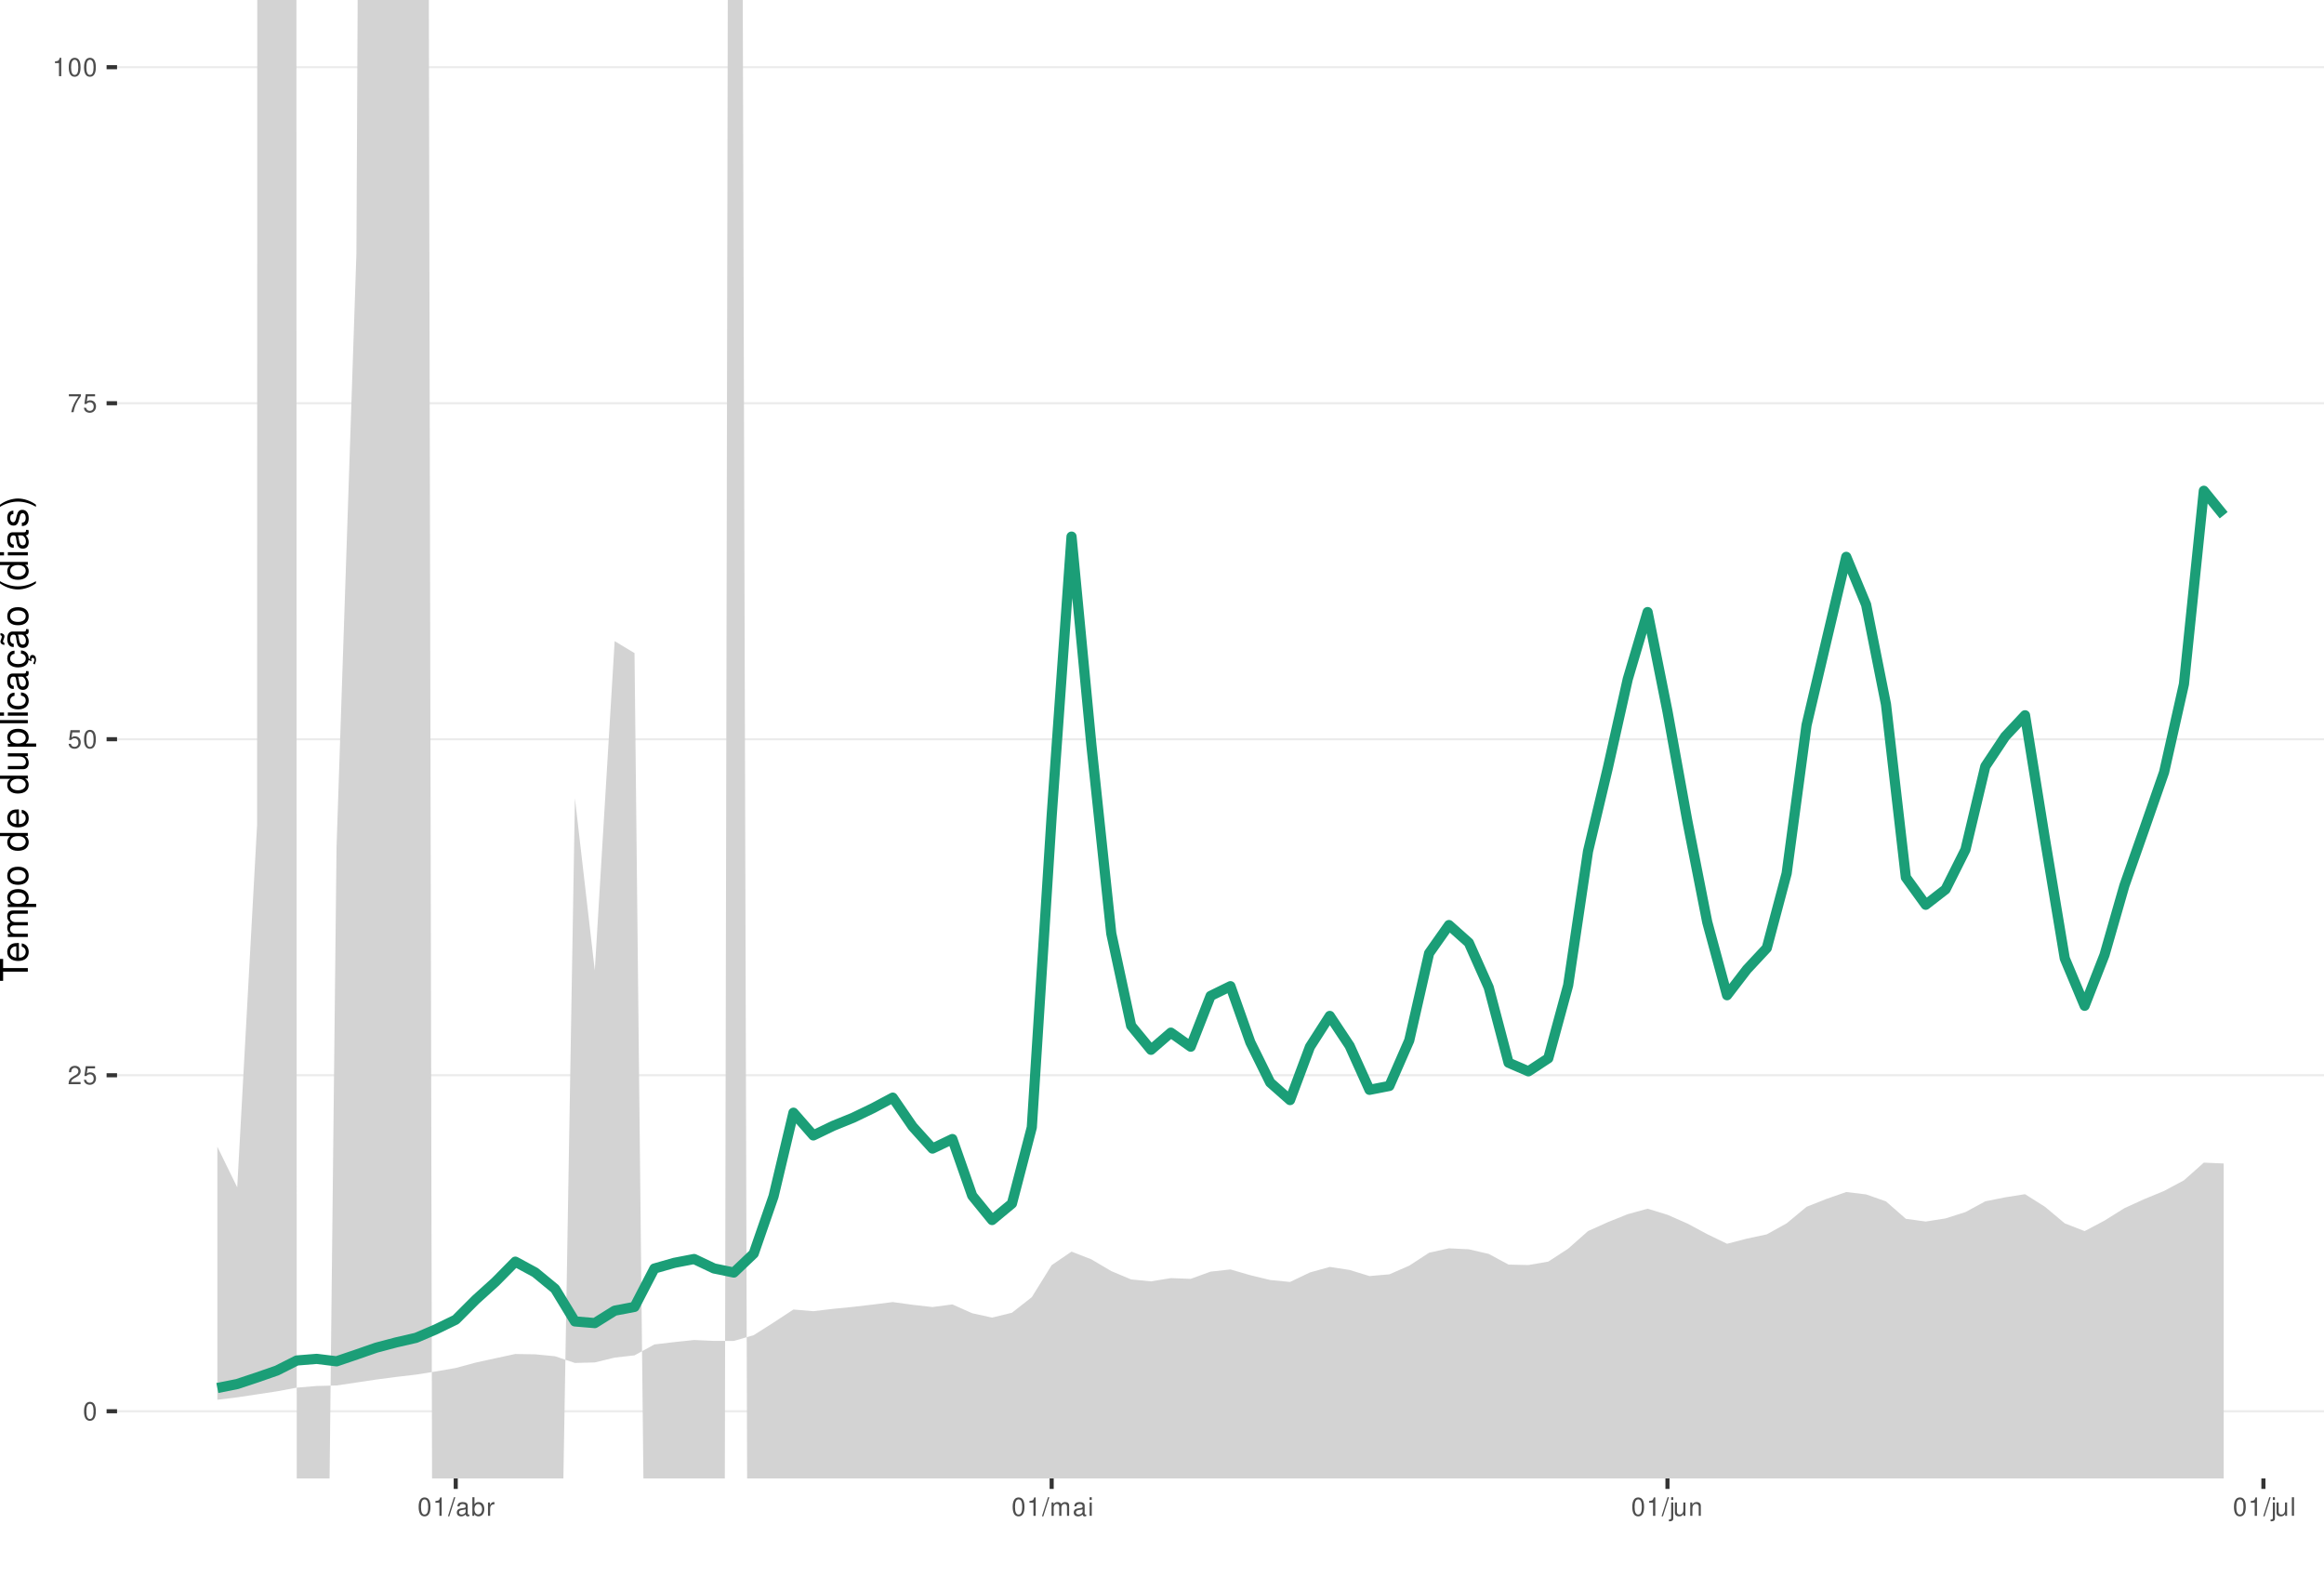
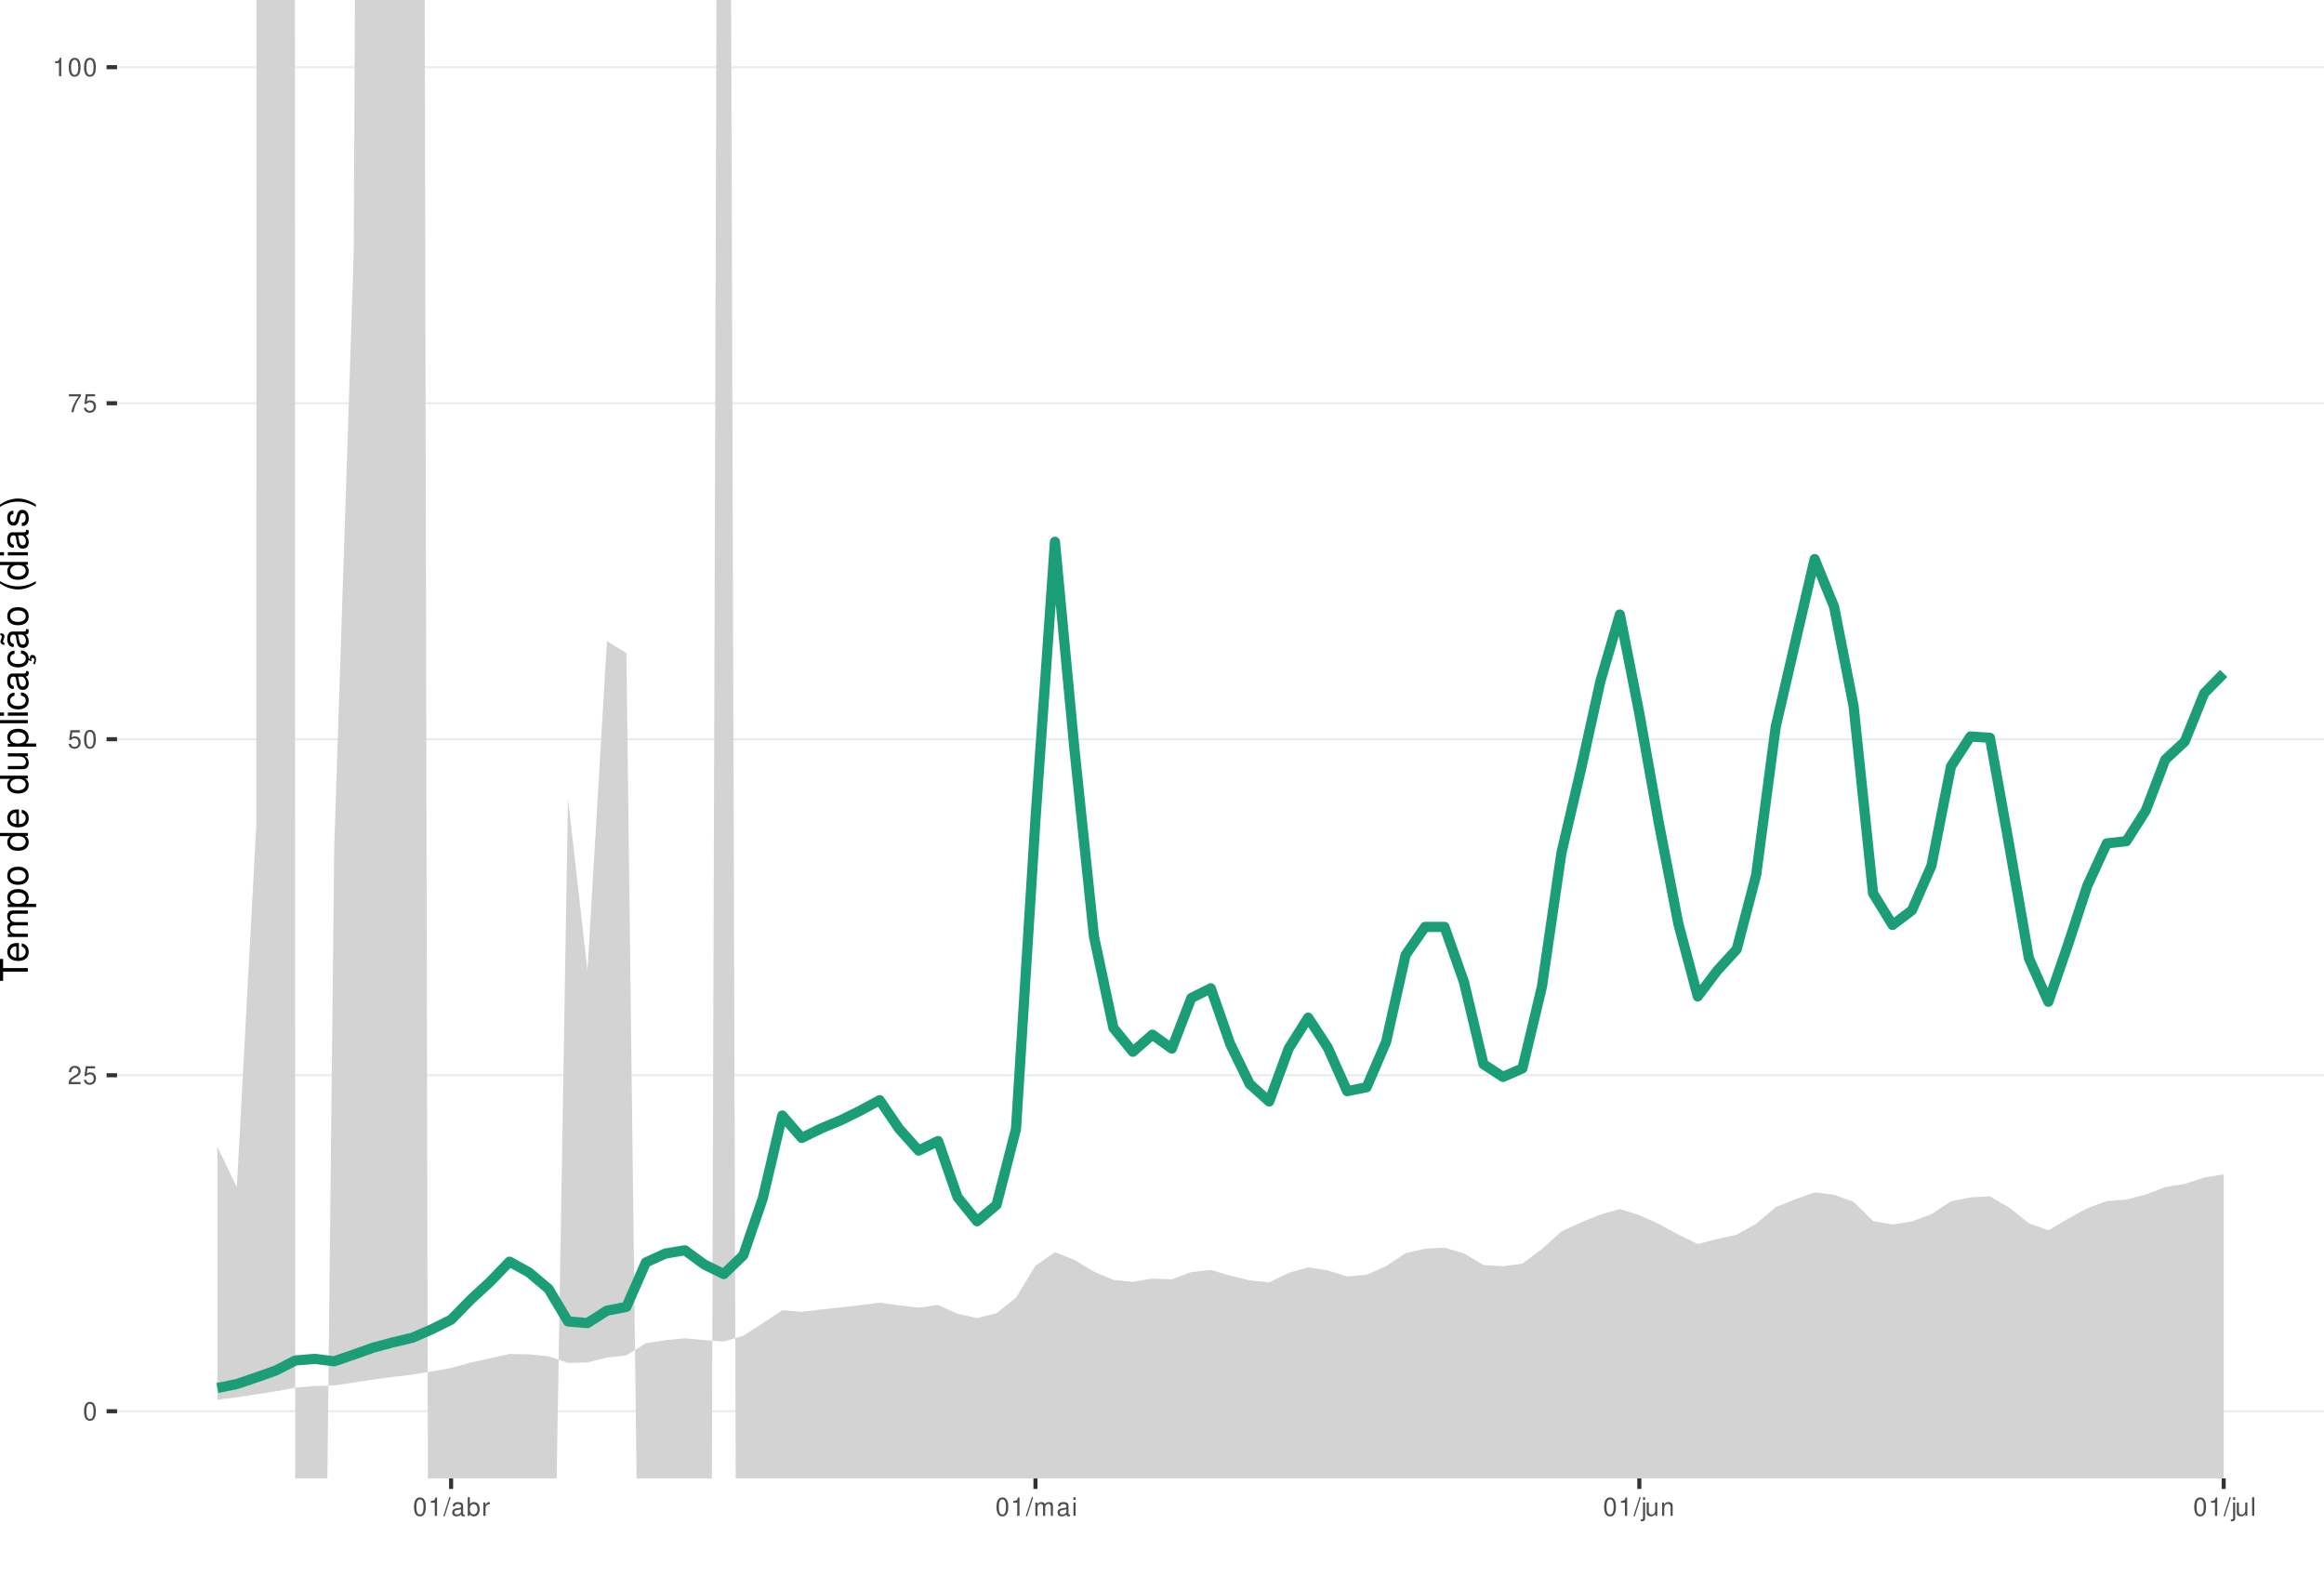
<svg xmlns="http://www.w3.org/2000/svg" xmlns:xlink="http://www.w3.org/1999/xlink" width="609pt" height="413pt" viewBox="0 0 609 413" version="1.1">
  <defs>
    <g>
      <symbol overflow="visible" id="glyph0-0">
        <path style="stroke:none;" d="" />
      </symbol>
      <symbol overflow="visible" id="glyph0-1">
        <path style="stroke:none;" d="M 1.828 -4.812 C 1.391 -4.812 0.984 -4.609 0.75 -4.281 C 0.438 -3.859 0.281 -3.219 0.281 -2.328 C 0.281 -0.703 0.812 0.156 1.828 0.156 C 2.828 0.156 3.375 -0.703 3.375 -2.297 C 3.375 -3.219 3.234 -3.844 2.922 -4.281 C 2.672 -4.625 2.281 -4.812 1.828 -4.812 Z M 1.828 -4.297 C 2.469 -4.297 2.781 -3.641 2.781 -2.344 C 2.781 -0.969 2.469 -0.328 1.812 -0.328 C 1.203 -0.328 0.891 -1 0.891 -2.328 C 0.891 -3.641 1.203 -4.297 1.828 -4.297 Z M 1.828 -4.297 " />
      </symbol>
      <symbol overflow="visible" id="glyph0-2">
        <path style="stroke:none;" d="M 3.375 -0.578 L 0.891 -0.578 C 0.938 -0.984 1.156 -1.234 1.734 -1.578 L 2.406 -1.953 C 3.062 -2.328 3.406 -2.812 3.406 -3.406 C 3.406 -3.812 3.234 -4.188 2.969 -4.438 C 2.688 -4.688 2.344 -4.812 1.891 -4.812 C 1.297 -4.812 0.844 -4.594 0.578 -4.188 C 0.422 -3.938 0.344 -3.641 0.328 -3.141 L 0.922 -3.141 C 0.938 -3.469 0.984 -3.672 1.062 -3.828 C 1.219 -4.125 1.516 -4.297 1.875 -4.297 C 2.406 -4.297 2.797 -3.906 2.797 -3.391 C 2.797 -3.016 2.578 -2.672 2.156 -2.438 L 1.547 -2.078 C 0.562 -1.516 0.281 -1.062 0.219 0 L 3.375 0 Z M 3.375 -0.578 " />
      </symbol>
      <symbol overflow="visible" id="glyph0-3">
        <path style="stroke:none;" d="M 3.172 -4.719 L 0.734 -4.719 L 0.375 -2.156 L 0.922 -2.156 C 1.188 -2.469 1.422 -2.594 1.797 -2.594 C 2.422 -2.594 2.812 -2.156 2.812 -1.453 C 2.812 -0.781 2.422 -0.359 1.781 -0.359 C 1.266 -0.359 0.953 -0.625 0.812 -1.156 L 0.234 -1.156 C 0.312 -0.766 0.375 -0.578 0.516 -0.406 C 0.781 -0.047 1.266 0.156 1.797 0.156 C 2.75 0.156 3.422 -0.547 3.422 -1.531 C 3.422 -2.469 2.797 -3.109 1.891 -3.109 C 1.562 -3.109 1.297 -3.016 1.016 -2.828 L 1.203 -4.141 L 3.172 -4.141 Z M 3.172 -4.719 " />
      </symbol>
      <symbol overflow="visible" id="glyph0-4">
        <path style="stroke:none;" d="M 3.469 -4.719 L 0.312 -4.719 L 0.312 -4.141 L 2.859 -4.141 C 1.734 -2.531 1.266 -1.547 0.922 0 L 1.547 0 C 1.797 -1.516 2.391 -2.812 3.469 -4.234 Z M 3.469 -4.719 " />
      </symbol>
      <symbol overflow="visible" id="glyph0-5">
        <path style="stroke:none;" d="M 1.719 -3.422 L 1.719 0 L 2.312 0 L 2.312 -4.812 L 1.922 -4.812 C 1.719 -4.078 1.578 -3.969 0.672 -3.859 L 0.672 -3.422 Z M 1.719 -3.422 " />
      </symbol>
      <symbol overflow="visible" id="glyph0-6">
        <path style="stroke:none;" d="M 1.531 -4.859 L -0.047 0.141 L 0.312 0.141 L 1.891 -4.859 Z M 1.531 -4.859 " />
      </symbol>
      <symbol overflow="visible" id="glyph0-7">
        <path style="stroke:none;" d="M 3.562 -0.328 C 3.5 -0.312 3.469 -0.312 3.438 -0.312 C 3.25 -0.312 3.141 -0.406 3.141 -0.578 L 3.141 -2.641 C 3.141 -3.25 2.688 -3.594 1.828 -3.594 C 1.312 -3.594 0.906 -3.438 0.672 -3.188 C 0.516 -3 0.453 -2.797 0.438 -2.453 L 0.984 -2.453 C 1.031 -2.875 1.297 -3.078 1.812 -3.078 C 2.312 -3.078 2.594 -2.891 2.594 -2.562 L 2.594 -2.406 C 2.578 -2.172 2.469 -2.078 2.016 -2.031 C 1.219 -1.922 1.109 -1.891 0.891 -1.812 C 0.484 -1.641 0.281 -1.328 0.281 -0.875 C 0.281 -0.25 0.719 0.156 1.422 0.156 C 1.859 0.156 2.219 0 2.609 -0.359 C 2.656 0 2.828 0.156 3.188 0.156 C 3.297 0.156 3.375 0.141 3.562 0.094 Z M 2.594 -1.094 C 2.594 -0.906 2.531 -0.797 2.375 -0.641 C 2.141 -0.438 1.875 -0.328 1.547 -0.328 C 1.109 -0.328 0.859 -0.547 0.859 -0.891 C 0.859 -1.266 1.094 -1.438 1.703 -1.531 C 2.297 -1.609 2.406 -1.641 2.594 -1.719 Z M 2.594 -1.094 " />
      </symbol>
      <symbol overflow="visible" id="glyph0-8">
        <path style="stroke:none;" d="M 0.359 -4.859 L 0.359 0 L 0.859 0 L 0.859 -0.453 C 1.125 -0.047 1.484 0.156 1.969 0.156 C 2.875 0.156 3.484 -0.594 3.484 -1.75 C 3.484 -2.891 2.922 -3.594 1.984 -3.594 C 1.516 -3.594 1.172 -3.406 0.906 -3.016 L 0.906 -4.859 Z M 1.891 -3.062 C 2.5 -3.062 2.906 -2.531 2.906 -1.703 C 2.906 -0.906 2.484 -0.359 1.891 -0.359 C 1.297 -0.359 0.906 -0.906 0.906 -1.719 C 0.906 -2.531 1.297 -3.062 1.891 -3.062 Z M 1.891 -3.062 " />
      </symbol>
      <symbol overflow="visible" id="glyph0-9">
        <path style="stroke:none;" d="M 0.453 -3.484 L 0.453 0 L 1.016 0 L 1.016 -1.812 C 1.031 -2.656 1.375 -3.016 2.141 -3 L 2.141 -3.562 C 2.047 -3.578 1.984 -3.594 1.922 -3.594 C 1.562 -3.594 1.297 -3.375 0.969 -2.859 L 0.969 -3.484 Z M 0.453 -3.484 " />
      </symbol>
      <symbol overflow="visible" id="glyph0-10">
        <path style="stroke:none;" d="M 0.469 -3.484 L 0.469 0 L 1.031 0 L 1.031 -2.188 C 1.031 -2.703 1.391 -3.109 1.844 -3.109 C 2.25 -3.109 2.484 -2.844 2.484 -2.406 L 2.484 0 L 3.047 0 L 3.047 -2.188 C 3.047 -2.703 3.422 -3.109 3.875 -3.109 C 4.266 -3.109 4.516 -2.844 4.516 -2.406 L 4.516 0 L 5.078 0 L 5.078 -2.609 C 5.078 -3.234 4.719 -3.594 4.062 -3.594 C 3.594 -3.594 3.312 -3.453 2.984 -3.062 C 2.781 -3.422 2.5 -3.594 2.047 -3.594 C 1.578 -3.594 1.266 -3.422 0.984 -3 L 0.984 -3.484 Z M 0.469 -3.484 " />
      </symbol>
      <symbol overflow="visible" id="glyph0-11">
        <path style="stroke:none;" d="M 1 -3.484 L 0.453 -3.484 L 0.453 0 L 1 0 Z M 1 -4.859 L 0.438 -4.859 L 0.438 -4.156 L 1 -4.156 Z M 1 -4.859 " />
      </symbol>
      <symbol overflow="visible" id="glyph0-12">
        <path style="stroke:none;" d="M 0.469 -3.484 L 0.469 0.5 C 0.469 0.859 0.359 0.969 0.016 0.969 C -0.031 0.969 -0.047 0.969 -0.125 0.953 L -0.125 1.438 C -0.047 1.438 -0.016 1.453 0.062 1.453 C 0.688 1.453 1.016 1.203 1.016 0.719 L 1.016 -3.484 Z M 1.016 -4.859 L 0.469 -4.859 L 0.469 -4.156 L 1.016 -4.156 Z M 1.016 -4.859 " />
      </symbol>
      <symbol overflow="visible" id="glyph0-13">
        <path style="stroke:none;" d="M 3.203 0 L 3.203 -3.484 L 2.656 -3.484 L 2.656 -1.516 C 2.656 -0.797 2.281 -0.328 1.703 -0.328 C 1.266 -0.328 0.984 -0.594 0.984 -1.016 L 0.984 -3.484 L 0.438 -3.484 L 0.438 -0.797 C 0.438 -0.219 0.859 0.156 1.547 0.156 C 2.062 0.156 2.391 -0.031 2.703 -0.484 L 2.703 0 Z M 3.203 0 " />
      </symbol>
      <symbol overflow="visible" id="glyph0-14">
        <path style="stroke:none;" d="M 0.469 -3.484 L 0.469 0 L 1.031 0 L 1.031 -1.922 C 1.031 -2.641 1.391 -3.109 1.969 -3.109 C 2.406 -3.109 2.688 -2.828 2.688 -2.422 L 2.688 0 L 3.234 0 L 3.234 -2.641 C 3.234 -3.219 2.812 -3.594 2.141 -3.594 C 1.625 -3.594 1.281 -3.391 0.984 -2.906 L 0.984 -3.484 Z M 0.469 -3.484 " />
      </symbol>
      <symbol overflow="visible" id="glyph0-15">
        <path style="stroke:none;" d="M 1.016 -4.859 L 0.453 -4.859 L 0.453 0 L 1.016 0 Z M 1.016 -4.859 " />
      </symbol>
      <symbol overflow="visible" id="glyph1-0">
        <path style="stroke:none;" d="" />
      </symbol>
      <symbol overflow="visible" id="glyph1-1">
        <path style="stroke:none;" d="M -6.469 -3.547 L -6.469 -5.938 L -7.297 -5.938 L -7.297 -0.203 L -6.469 -0.203 L -6.469 -2.609 L 0 -2.609 L 0 -3.547 Z M -6.469 -3.547 " />
      </symbol>
      <symbol overflow="visible" id="glyph1-2">
        <path style="stroke:none;" d="M -2.344 -5.125 C -3.141 -5.125 -3.625 -5.062 -4.016 -4.922 C -4.875 -4.578 -5.391 -3.781 -5.391 -2.797 C -5.391 -1.344 -4.281 -0.406 -2.547 -0.406 C -0.812 -0.406 0.234 -1.297 0.234 -2.781 C 0.234 -3.984 -0.453 -4.812 -1.594 -5.016 L -1.594 -4.188 C -0.906 -3.953 -0.547 -3.484 -0.547 -2.812 C -0.547 -2.281 -0.781 -1.828 -1.219 -1.547 C -1.516 -1.344 -1.812 -1.281 -2.344 -1.266 Z M -3.016 -1.297 C -3.984 -1.359 -4.625 -1.953 -4.625 -2.797 C -4.625 -3.641 -3.953 -4.234 -3.016 -4.234 Z M -3.016 -1.297 " />
      </symbol>
      <symbol overflow="visible" id="glyph1-3">
        <path style="stroke:none;" d="M -5.234 -0.703 L 0 -0.703 L 0 -1.547 L -3.297 -1.547 C -4.047 -1.547 -4.656 -2.094 -4.656 -2.766 C -4.656 -3.391 -4.281 -3.734 -3.609 -3.734 L 0 -3.734 L 0 -4.578 L -3.297 -4.578 C -4.047 -4.578 -4.656 -5.125 -4.656 -5.812 C -4.656 -6.422 -4.266 -6.781 -3.609 -6.781 L 0 -6.781 L 0 -7.625 L -3.938 -7.625 C -4.875 -7.625 -5.391 -7.078 -5.391 -6.094 C -5.391 -5.406 -5.188 -4.984 -4.594 -4.484 C -5.156 -4.188 -5.391 -3.766 -5.391 -3.078 C -5.391 -2.375 -5.125 -1.906 -4.5 -1.469 L -5.234 -1.469 Z M -5.234 -0.703 " />
      </symbol>
      <symbol overflow="visible" id="glyph1-4">
        <path style="stroke:none;" d="M 2.188 -0.547 L 2.188 -1.375 L -0.547 -1.375 C -0.016 -1.812 0.234 -2.312 0.234 -2.984 C 0.234 -4.344 -0.859 -5.234 -2.531 -5.234 C -4.297 -5.234 -5.391 -4.375 -5.391 -2.984 C -5.391 -2.266 -5.062 -1.703 -4.453 -1.312 L -5.234 -1.312 L -5.234 -0.547 Z M -4.609 -2.844 C -4.609 -3.766 -3.797 -4.359 -2.547 -4.359 C -1.359 -4.359 -0.547 -3.75 -0.547 -2.844 C -0.547 -1.953 -1.344 -1.375 -2.578 -1.375 C -3.812 -1.375 -4.609 -1.953 -4.609 -2.844 Z M -4.609 -2.844 " />
      </symbol>
      <symbol overflow="visible" id="glyph1-5">
        <path style="stroke:none;" d="M -5.391 -2.719 C -5.391 -1.234 -4.344 -0.359 -2.578 -0.359 C -0.812 -0.359 0.234 -1.234 0.234 -2.734 C 0.234 -4.203 -0.812 -5.094 -2.547 -5.094 C -4.359 -5.094 -5.391 -4.234 -5.391 -2.719 Z M -4.625 -2.734 C -4.625 -3.672 -3.844 -4.234 -2.547 -4.234 C -1.312 -4.234 -0.547 -3.656 -0.547 -2.734 C -0.547 -1.797 -1.312 -1.234 -2.578 -1.234 C -3.844 -1.234 -4.625 -1.797 -4.625 -2.734 Z M -4.625 -2.734 " />
      </symbol>
      <symbol overflow="visible" id="glyph1-6">
        <path style="stroke:none;" d="" />
      </symbol>
      <symbol overflow="visible" id="glyph1-7">
        <path style="stroke:none;" d="M -7.297 -4.953 L -7.297 -4.125 L -4.578 -4.125 C -5.109 -3.766 -5.391 -3.203 -5.391 -2.516 C -5.391 -1.156 -4.297 -0.266 -2.625 -0.266 C -0.859 -0.266 0.234 -1.125 0.234 -2.547 C 0.234 -3.266 -0.047 -3.766 -0.688 -4.203 L 0 -4.203 L 0 -4.953 Z M -4.609 -2.656 C -4.609 -3.547 -3.812 -4.125 -2.562 -4.125 C -1.344 -4.125 -0.547 -3.547 -0.547 -2.656 C -0.547 -1.734 -1.359 -1.125 -2.578 -1.125 C -3.797 -1.125 -4.609 -1.734 -4.609 -2.656 Z M -4.609 -2.656 " />
      </symbol>
      <symbol overflow="visible" id="glyph1-8">
        <path style="stroke:none;" d="M 0 -4.812 L -5.234 -4.812 L -5.234 -3.984 L -2.266 -3.984 C -1.203 -3.984 -0.5 -3.438 -0.5 -2.562 C -0.5 -1.906 -0.906 -1.484 -1.531 -1.484 L -5.234 -1.484 L -5.234 -0.656 L -1.203 -0.656 C -0.328 -0.656 0.234 -1.297 0.234 -2.312 C 0.234 -3.094 -0.047 -3.578 -0.734 -4.062 L 0 -4.062 Z M 0 -4.812 " />
      </symbol>
      <symbol overflow="visible" id="glyph1-9">
        <path style="stroke:none;" d="M -7.297 -1.516 L -7.297 -0.688 L 0 -0.688 L 0 -1.516 Z M -7.297 -1.516 " />
      </symbol>
      <symbol overflow="visible" id="glyph1-10">
        <path style="stroke:none;" d="M -5.234 -1.5 L -5.234 -0.672 L 0 -0.672 L 0 -1.5 Z M -7.297 -1.5 L -7.297 -0.656 L -6.234 -0.656 L -6.234 -1.5 Z M -7.297 -1.5 " />
      </symbol>
      <symbol overflow="visible" id="glyph1-11">
        <path style="stroke:none;" d="M -3.484 -4.703 C -3.984 -4.672 -4.312 -4.562 -4.609 -4.359 C -5.094 -4 -5.391 -3.375 -5.391 -2.641 C -5.391 -1.219 -4.266 -0.312 -2.531 -0.312 C -0.844 -0.312 0.234 -1.203 0.234 -2.625 C 0.234 -3.875 -0.516 -4.672 -1.797 -4.766 L -1.797 -3.938 C -0.953 -3.797 -0.547 -3.359 -0.547 -2.656 C -0.547 -1.734 -1.297 -1.188 -2.531 -1.188 C -3.844 -1.188 -4.625 -1.719 -4.625 -2.625 C -4.625 -3.328 -4.203 -3.766 -3.484 -3.875 Z M -3.484 -4.703 " />
      </symbol>
      <symbol overflow="visible" id="glyph1-12">
        <path style="stroke:none;" d="M -0.484 -5.344 C -0.469 -5.266 -0.469 -5.219 -0.469 -5.172 C -0.469 -4.875 -0.625 -4.719 -0.875 -4.719 L -3.953 -4.719 C -4.891 -4.719 -5.391 -4.047 -5.391 -2.75 C -5.391 -1.984 -5.172 -1.375 -4.781 -1.016 C -4.516 -0.766 -4.203 -0.672 -3.688 -0.656 L -3.688 -1.484 C -4.328 -1.562 -4.625 -1.938 -4.625 -2.719 C -4.625 -3.484 -4.344 -3.891 -3.844 -3.891 L -3.625 -3.891 C -3.266 -3.875 -3.125 -3.703 -3.047 -3.016 C -2.891 -1.844 -2.844 -1.656 -2.719 -1.344 C -2.453 -0.734 -2 -0.422 -1.312 -0.422 C -0.375 -0.422 0.234 -1.078 0.234 -2.141 C 0.234 -2.797 0 -3.328 -0.547 -3.922 C 0 -3.984 0.234 -4.234 0.234 -4.781 C 0.234 -4.953 0.203 -5.062 0.141 -5.344 Z M -1.656 -3.891 C -1.375 -3.891 -1.203 -3.812 -0.969 -3.562 C -0.656 -3.219 -0.5 -2.812 -0.5 -2.312 C -0.5 -1.672 -0.812 -1.297 -1.344 -1.297 C -1.891 -1.297 -2.172 -1.656 -2.297 -2.547 C -2.422 -3.438 -2.453 -3.609 -2.594 -3.891 Z M -1.656 -3.891 " />
      </symbol>
      <symbol overflow="visible" id="glyph1-13">
        <path style="stroke:none;" d="M 0.234 -2.641 C 0.234 -3.875 -0.547 -4.703 -1.797 -4.766 L -1.797 -3.938 C -0.953 -3.797 -0.531 -3.359 -0.531 -2.656 C -0.531 -1.734 -1.281 -1.188 -2.516 -1.188 C -3.844 -1.188 -4.625 -1.719 -4.625 -2.625 C -4.625 -3.328 -4.203 -3.766 -3.484 -3.875 L -3.484 -4.703 C -3.984 -4.672 -4.312 -4.562 -4.609 -4.359 C -5.094 -4 -5.391 -3.375 -5.391 -2.641 C -5.391 -1.219 -4.266 -0.312 -2.531 -0.312 C -1.469 -0.312 -0.625 -0.672 -0.156 -1.312 C 0.047 -1.594 0.125 -1.812 0.203 -2.25 L 0.922 -1.938 L 0.984 -2.062 C 0.938 -2.188 0.906 -2.25 0.906 -2.375 C 0.906 -2.656 1.047 -2.828 1.281 -2.828 C 1.547 -2.828 1.734 -2.594 1.734 -2.297 C 1.734 -2.031 1.672 -1.844 1.438 -1.406 L 1.406 -1.312 L 1.812 -1.094 C 2.078 -1.75 2.141 -1.953 2.141 -2.344 C 2.141 -3.109 1.781 -3.578 1.203 -3.578 C 0.781 -3.578 0.547 -3.297 0.547 -2.797 C 0.547 -2.703 0.547 -2.641 0.562 -2.516 Z M 0.234 -2.641 " />
      </symbol>
      <symbol overflow="visible" id="glyph1-14">
        <path style="stroke:none;" d="M -0.484 -5.344 C -0.469 -5.266 -0.469 -5.219 -0.469 -5.172 C -0.469 -4.875 -0.625 -4.719 -0.875 -4.719 L -3.953 -4.719 C -4.891 -4.719 -5.391 -4.047 -5.391 -2.75 C -5.391 -1.984 -5.172 -1.375 -4.781 -1.016 C -4.516 -0.766 -4.203 -0.672 -3.688 -0.656 L -3.688 -1.484 C -4.328 -1.562 -4.625 -1.938 -4.625 -2.719 C -4.625 -3.484 -4.344 -3.891 -3.844 -3.891 L -3.625 -3.891 C -3.266 -3.875 -3.125 -3.703 -3.047 -3.016 C -2.891 -1.844 -2.844 -1.656 -2.719 -1.344 C -2.453 -0.734 -2 -0.422 -1.312 -0.422 C -0.375 -0.422 0.234 -1.078 0.234 -2.141 C 0.234 -2.797 0 -3.328 -0.547 -3.922 C 0 -3.984 0.234 -4.234 0.234 -4.781 C 0.234 -4.953 0.203 -5.062 0.141 -5.344 Z M -1.656 -3.891 C -1.375 -3.891 -1.203 -3.812 -0.969 -3.562 C -0.656 -3.219 -0.5 -2.812 -0.5 -2.312 C -0.5 -1.672 -0.812 -1.297 -1.344 -1.297 C -1.891 -1.297 -2.172 -1.656 -2.297 -2.547 C -2.422 -3.438 -2.453 -3.609 -2.594 -3.891 Z M -7.172 -3.75 C -6.922 -3.672 -6.812 -3.547 -6.812 -3.375 C -6.812 -3.25 -6.875 -2.984 -6.984 -2.734 C -7.156 -2.312 -7.172 -2.25 -7.172 -2.047 C -7.172 -1.594 -6.797 -1.297 -6.141 -1.188 L -6.141 -1.766 C -6.375 -1.812 -6.5 -1.938 -6.5 -2.094 C -6.5 -2.203 -6.469 -2.344 -6.375 -2.578 C -6.156 -3.156 -6.125 -3.234 -6.125 -3.438 C -6.125 -3.922 -6.484 -4.219 -7.172 -4.312 Z M -7.172 -3.75 " />
      </symbol>
      <symbol overflow="visible" id="glyph1-15">
        <path style="stroke:none;" d="M -7.297 -2.359 C -5.984 -1.359 -4.156 -0.734 -2.594 -0.734 C -1.016 -0.734 0.812 -1.359 2.125 -2.359 L 2.125 -2.906 C 0.688 -2.031 -0.984 -1.547 -2.594 -1.547 C -4.188 -1.547 -5.875 -2.031 -7.297 -2.906 Z M -7.297 -2.359 " />
      </symbol>
      <symbol overflow="visible" id="glyph1-16">
        <path style="stroke:none;" d="M -3.781 -4.375 C -4.812 -4.375 -5.391 -3.688 -5.391 -2.484 C -5.391 -1.266 -4.766 -0.469 -3.797 -0.469 C -2.969 -0.469 -2.578 -0.891 -2.281 -2.125 L -2.094 -2.906 C -1.953 -3.484 -1.734 -3.719 -1.375 -3.719 C -0.875 -3.719 -0.547 -3.234 -0.547 -2.5 C -0.547 -2.047 -0.672 -1.672 -0.891 -1.453 C -1.047 -1.328 -1.188 -1.266 -1.562 -1.219 L -1.562 -0.344 C -0.344 -0.375 0.234 -1.062 0.234 -2.438 C 0.234 -3.75 -0.422 -4.594 -1.438 -4.594 C -2.203 -4.594 -2.641 -4.156 -2.891 -3.109 L -3.078 -2.312 C -3.234 -1.625 -3.453 -1.344 -3.828 -1.344 C -4.312 -1.344 -4.625 -1.766 -4.625 -2.453 C -4.625 -3.125 -4.328 -3.484 -3.781 -3.5 Z M -3.781 -4.375 " />
      </symbol>
      <symbol overflow="visible" id="glyph1-17">
        <path style="stroke:none;" d="M 2.125 -0.938 C 0.812 -1.938 -1.016 -2.562 -2.578 -2.562 C -4.156 -2.562 -5.984 -1.938 -7.297 -0.938 L -7.297 -0.375 C -5.859 -1.266 -4.188 -1.75 -2.578 -1.75 C -0.984 -1.75 0.703 -1.266 2.125 -0.375 Z M 2.125 -0.938 " />
      </symbol>
    </g>
    <clipPath id="clip1">
      <path d="M 30.672 0 L 609 0 L 609 387.328 L 30.672 387.328 Z M 30.672 0 " />
    </clipPath>
    <clipPath id="clip2">
      <path d="M 30.672 369 L 609 369 L 609 370 L 30.672 370 Z M 30.672 369 " />
    </clipPath>
    <clipPath id="clip3">
      <path d="M 30.672 281 L 609 281 L 609 282 L 30.672 282 Z M 30.672 281 " />
    </clipPath>
    <clipPath id="clip4">
      <path d="M 30.672 193 L 609 193 L 609 194 L 30.672 194 Z M 30.672 193 " />
    </clipPath>
    <clipPath id="clip5">
      <path d="M 30.672 105 L 609 105 L 609 106 L 30.672 106 Z M 30.672 105 " />
    </clipPath>
    <clipPath id="clip6">
      <path d="M 30.672 17 L 609 17 L 609 18 L 30.672 18 Z M 30.672 17 " />
    </clipPath>
    <clipPath id="clip7">
      <path d="M 56 0 L 583 0 L 583 387.328 L 56 387.328 Z M 56 0 " />
    </clipPath>
  </defs>
  <g id="surface66">
    <rect x="0" y="0" width="609" height="413" style="fill:rgb(100%,100%,100%);fill-opacity:1;stroke:none;" />
    <rect x="0" y="0" width="609" height="413" style="fill:rgb(100%,100%,100%);fill-opacity:1;stroke:none;" />
    <path style="fill:none;stroke-width:1.067;stroke-linecap:round;stroke-linejoin:round;stroke:rgb(100%,100%,100%);stroke-opacity:1;stroke-miterlimit:10;" d="M 0 413 L 609 413 L 609 0 L 0 0 Z M 0 413 " />
    <g clip-path="url(#clip1)" clip-rule="nonzero">
      <path style=" stroke:none;fill-rule:nonzero;fill:rgb(100%,100%,100%);fill-opacity:1;" d="M 30.672 387.328 L 609 387.328 L 609 0 L 30.672 0 Z M 30.672 387.328 " />
    </g>
    <g clip-path="url(#clip2)" clip-rule="nonzero">
      <path style="fill:none;stroke-width:0.533;stroke-linecap:butt;stroke-linejoin:round;stroke:rgb(92.157%,92.157%,92.157%);stroke-opacity:1;stroke-miterlimit:10;" d="M 30.672 369.723 L 609 369.723 " />
    </g>
    <g clip-path="url(#clip3)" clip-rule="nonzero">
      <path style="fill:none;stroke-width:0.533;stroke-linecap:butt;stroke-linejoin:round;stroke:rgb(92.157%,92.157%,92.157%);stroke-opacity:1;stroke-miterlimit:10;" d="M 30.672 281.695 L 609 281.695 " />
    </g>
    <g clip-path="url(#clip4)" clip-rule="nonzero">
      <path style="fill:none;stroke-width:0.533;stroke-linecap:butt;stroke-linejoin:round;stroke:rgb(92.157%,92.157%,92.157%);stroke-opacity:1;stroke-miterlimit:10;" d="M 30.672 193.664 L 609 193.664 " />
    </g>
    <g clip-path="url(#clip5)" clip-rule="nonzero">
      <path style="fill:none;stroke-width:0.533;stroke-linecap:butt;stroke-linejoin:round;stroke:rgb(92.157%,92.157%,92.157%);stroke-opacity:1;stroke-miterlimit:10;" d="M 30.672 105.637 L 609 105.637 " />
    </g>
    <g clip-path="url(#clip6)" clip-rule="nonzero">
      <path style="fill:none;stroke-width:0.533;stroke-linecap:butt;stroke-linejoin:round;stroke:rgb(92.157%,92.157%,92.157%);stroke-opacity:1;stroke-miterlimit:10;" d="M 30.672 17.605 L 609 17.605 " />
    </g>
    <g clip-path="url(#clip7)" clip-rule="nonzero">
-       <path style=" stroke:none;fill-rule:nonzero;fill:rgb(82.745%,82.745%,82.745%);fill-opacity:1;" d="M 56.957 300.422 L 62.164 311.066 L 67.371 216.125 L 67.418 0 L 77.676 0 L 77.766 413 L 86.078 413 L 88.191 221.879 L 93.398 66.398 L 93.723 0 L 112.375 0 L 113.273 413 L 147.199 413 L 150.656 209.113 L 155.863 254.25 L 161.07 167.965 L 166.273 171.098 L 168.883 413 L 189.891 413 L 190.715 0 L 194.641 0 L 195.855 413 L 582.711 413 L 582.711 304.812 L 577.508 304.59 L 572.301 309.215 L 567.098 312.004 L 561.891 314.148 L 556.684 316.523 L 551.48 319.777 L 546.273 322.527 L 541.07 320.5 L 535.863 316.141 L 530.656 312.855 L 525.453 313.68 L 520.246 314.723 L 515.043 317.543 L 509.836 319.199 L 504.629 320.02 L 499.426 319.305 L 494.219 314.742 L 489.016 312.914 L 483.809 312.285 L 478.602 314.105 L 473.398 316.168 L 468.191 320.492 L 462.984 323.379 L 457.781 324.496 L 452.574 325.844 L 447.371 323.328 L 442.164 320.539 L 436.957 318.246 L 431.754 316.66 L 426.547 318.09 L 421.344 320.176 L 416.137 322.523 L 410.93 327.133 L 405.727 330.516 L 400.52 331.418 L 395.316 331.301 L 390.109 328.5 L 384.902 327.293 L 379.699 327.035 L 374.492 328.191 L 369.289 331.582 L 364.082 333.852 L 358.875 334.305 L 353.672 332.707 L 348.465 331.91 L 343.262 333.359 L 338.055 335.848 L 332.848 335.336 L 327.645 334.082 L 322.438 332.57 L 317.234 333.145 L 312.027 335.035 L 306.82 334.844 L 301.617 335.691 L 296.41 335.188 L 291.207 333.004 L 286 329.93 L 280.793 327.898 L 275.59 331.441 L 270.383 339.832 L 265.18 343.914 L 259.973 345.188 L 254.766 344.047 L 249.562 341.734 L 244.355 342.422 L 239.152 341.836 L 233.945 341.117 L 228.738 341.773 L 223.535 342.375 L 218.328 342.891 L 213.125 343.508 L 207.918 343.07 L 202.711 346.48 L 197.508 349.789 L 192.301 351.301 L 187.098 351.289 L 181.891 351.055 L 176.684 351.605 L 171.48 352.219 L 166.273 355.082 L 161.07 355.668 L 155.863 356.934 L 150.656 357.074 L 145.453 355.316 L 140.246 354.809 L 135.043 354.719 L 129.836 355.84 L 124.629 356.98 L 119.426 358.387 L 114.219 359.297 L 109.016 360.125 L 103.809 360.734 L 98.602 361.418 L 93.398 362.195 L 88.191 362.969 L 82.984 363.102 L 77.781 363.535 L 72.574 364.504 L 67.371 365.293 L 62.164 366.078 L 56.957 366.715 Z M 56.957 300.422 " />
-     </g>
-     <path style="fill:none;stroke-width:2.667;stroke-linecap:butt;stroke-linejoin:round;stroke:rgb(10.588%,61.961%,46.667%);stroke-opacity:1;stroke-miterlimit:10;" d="M 56.957 363.629 L 62.164 362.594 L 67.371 360.859 L 72.574 359.051 L 77.781 356.422 L 82.984 356 L 88.191 356.641 L 93.398 354.875 L 98.602 353.062 L 103.809 351.688 L 109.016 350.488 L 114.219 348.27 L 119.426 345.738 L 124.629 340.523 L 129.836 335.816 L 135.043 330.535 L 140.246 333.359 L 145.453 337.645 L 150.656 346.191 L 155.863 346.625 L 161.07 343.371 L 166.273 342.379 L 171.48 332.332 L 176.684 330.844 L 181.891 329.84 L 187.098 332.309 L 192.301 333.383 L 197.508 328.422 L 202.711 313.41 L 207.918 291.508 L 213.125 297.461 L 218.328 294.953 L 223.535 292.84 L 228.738 290.336 L 233.945 287.562 L 239.152 295.141 L 244.355 300.902 L 249.562 298.406 L 254.766 313.238 L 259.973 319.625 L 265.18 315.309 L 270.383 295.34 L 275.59 213.723 L 280.793 140.582 L 286 195.227 L 291.207 244.551 L 296.41 268.715 L 301.617 275.031 L 306.82 270.531 L 312.027 274.215 L 317.234 260.914 L 322.438 258.363 L 327.645 273.062 L 332.848 283.598 L 338.055 288.199 L 343.262 274.262 L 348.465 266.152 L 353.672 273.992 L 358.875 285.516 L 364.082 284.5 L 369.289 272.578 L 374.492 249.734 L 379.699 242.348 L 384.902 246.984 L 390.109 258.676 L 395.316 278.418 L 400.52 280.668 L 405.727 277.25 L 410.93 258.129 L 416.137 223.016 L 421.344 201.117 L 426.547 177.934 L 431.754 160.352 L 436.957 186.352 L 442.164 215.102 L 447.371 241.551 L 452.574 260.73 L 457.781 253.957 L 462.984 248.379 L 468.191 228.793 L 473.398 189.988 L 478.602 167.902 L 483.809 145.887 L 489.016 158.426 L 494.219 184.527 L 499.426 229.855 L 504.629 237.035 L 509.836 232.996 L 515.043 222.602 L 520.246 200.781 L 525.453 192.949 L 530.656 187.387 L 535.863 219.754 L 541.07 251.086 L 546.273 263.496 L 551.48 250.176 L 556.684 232.043 L 561.891 217.242 L 567.098 202.301 L 572.301 179.211 L 577.508 128.574 L 582.711 134.977 " />
+       <path style=" stroke:none;fill-rule:nonzero;fill:rgb(82.745%,82.745%,82.745%);fill-opacity:1;" d="M 56.957 300.422 L 62.062 311.066 L 67.168 216.125 L 67.215 0 L 77.273 0 L 77.359 413 L 85.512 413 L 87.586 221.879 L 92.691 66.398 L 93.008 0 L 111.301 0 L 112.184 413 L 145.449 413 L 148.84 209.113 L 153.941 254.25 L 159.047 167.965 L 164.152 171.098 L 167.137 413 L 186.469 413 L 187.758 0 L 191.59 0 L 192.879 413 L 582.711 413 L 582.711 307.684 L 577.609 308.492 L 572.504 310.16 L 567.398 310.984 L 562.293 312.941 L 557.191 314.281 L 552.086 314.641 L 546.98 316.523 L 541.879 319.328 L 536.773 322.316 L 531.668 320.484 L 526.562 316.387 L 521.461 313.434 L 516.355 313.68 L 511.25 314.723 L 506.145 318.086 L 501.043 319.977 L 495.938 320.801 L 490.832 319.887 L 485.73 314.832 L 480.625 313.008 L 475.52 312.379 L 470.414 314.199 L 465.312 316.262 L 460.207 320.582 L 455.102 323.469 L 449.996 324.586 L 444.895 325.934 L 439.789 323.422 L 434.684 320.637 L 429.582 318.344 L 424.477 316.766 L 419.371 318.191 L 414.266 320.277 L 409.164 322.625 L 404.059 327.23 L 398.953 331.043 L 393.848 331.734 L 388.746 331.414 L 383.641 328.371 L 378.535 326.867 L 373.434 327.145 L 368.328 328.297 L 363.223 331.688 L 358.117 333.957 L 353.016 334.406 L 347.91 332.816 L 342.805 332.023 L 337.699 333.473 L 332.598 335.957 L 327.492 335.449 L 322.387 334.199 L 317.285 332.695 L 312.18 333.27 L 307.074 335.156 L 301.969 334.973 L 296.867 335.82 L 291.762 335.316 L 286.656 333.141 L 281.551 330.07 L 276.449 328.043 L 271.344 331.586 L 266.238 339.961 L 261.137 344.039 L 256.031 345.309 L 250.926 344.18 L 245.82 341.875 L 240.719 342.566 L 235.613 341.984 L 230.508 341.273 L 225.402 341.93 L 220.301 342.535 L 215.195 343.051 L 210.09 343.672 L 204.988 343.238 L 199.883 346.641 L 194.777 349.941 L 189.672 351.453 L 184.57 351.086 L 179.465 350.602 L 174.359 351.113 L 169.254 351.891 L 164.152 355.082 L 159.047 355.668 L 153.941 356.934 L 148.84 357.074 L 143.734 355.316 L 138.629 354.809 L 133.523 354.719 L 128.422 355.84 L 123.316 356.98 L 118.211 358.387 L 113.105 359.297 L 108.004 360.125 L 102.898 360.734 L 97.793 361.418 L 92.691 362.195 L 87.586 362.969 L 82.48 363.102 L 77.375 363.535 L 72.273 364.504 L 67.168 365.293 L 62.062 366.078 L 56.957 366.715 Z M 56.957 300.422 " />
+     </g>
+     <path style="fill:none;stroke-width:2.667;stroke-linecap:butt;stroke-linejoin:round;stroke:rgb(10.588%,61.961%,46.667%);stroke-opacity:1;stroke-miterlimit:10;" d="M 56.957 363.629 L 62.062 362.594 L 67.168 360.859 L 72.273 359.051 L 77.375 356.422 L 82.48 356 L 87.586 356.641 L 92.691 354.875 L 97.793 353.062 L 102.898 351.688 L 108.004 350.488 L 113.105 348.27 L 118.211 345.738 L 123.316 340.523 L 128.422 335.816 L 133.523 330.535 L 138.629 333.359 L 143.734 337.645 L 148.84 346.191 L 153.941 346.625 L 159.047 343.371 L 164.152 342.379 L 169.254 330.738 L 174.359 328.406 L 179.465 327.551 L 184.57 331.281 L 189.672 333.785 L 194.777 328.852 L 199.883 313.965 L 204.988 292.246 L 210.09 298.121 L 215.195 295.613 L 220.301 293.5 L 225.402 290.992 L 230.508 288.223 L 235.613 295.723 L 240.719 301.422 L 245.82 298.926 L 250.926 313.633 L 256.031 319.957 L 261.137 315.656 L 266.238 295.801 L 271.344 214.66 L 276.449 141.938 L 281.551 196.246 L 286.656 245.27 L 291.762 269.281 L 296.867 275.551 L 301.969 271.059 L 307.074 274.711 L 312.18 261.469 L 317.285 258.918 L 322.387 273.531 L 327.492 284.004 L 332.598 288.574 L 337.699 274.691 L 342.805 266.605 L 347.91 274.398 L 353.016 285.863 L 358.117 284.844 L 363.223 272.961 L 368.328 250.195 L 373.434 242.828 L 378.535 242.828 L 383.641 257.312 L 388.746 278.805 L 393.848 282.129 L 398.953 279.898 L 404.059 258.496 L 409.164 223.488 L 414.266 201.648 L 419.371 178.527 L 424.477 160.992 L 429.582 186.906 L 434.684 215.562 L 439.789 241.926 L 444.895 261.043 L 449.996 254.285 L 455.102 248.711 L 460.207 229.172 L 465.312 190.465 L 470.414 168.434 L 475.52 146.469 L 480.625 158.969 L 485.73 184.996 L 490.832 234.012 L 495.938 242.328 L 501.043 238.453 L 506.145 226.758 L 511.25 200.781 L 516.355 192.949 L 521.461 193.289 L 526.562 221.715 L 531.668 251.035 L 536.773 262.449 L 541.879 247.605 L 546.98 232.043 L 552.086 220.949 L 557.191 220.383 L 562.293 212.359 L 567.398 199.023 L 572.504 194.277 L 577.609 181.625 L 582.711 176.418 " />
    <g style="fill:rgb(30.196%,30.196%,30.196%);fill-opacity:1;">
      <use xlink:href="#glyph0-1" x="21.738" y="372.07" />
    </g>
    <g style="fill:rgb(30.196%,30.196%,30.196%);fill-opacity:1;">
      <use xlink:href="#glyph0-2" x="17.738" y="284.043" />
      <use xlink:href="#glyph0-3" x="21.738" y="284.043" />
    </g>
    <g style="fill:rgb(30.196%,30.196%,30.196%);fill-opacity:1;">
      <use xlink:href="#glyph0-3" x="17.738" y="196.012" />
      <use xlink:href="#glyph0-1" x="21.738" y="196.012" />
    </g>
    <g style="fill:rgb(30.196%,30.196%,30.196%);fill-opacity:1;">
      <use xlink:href="#glyph0-4" x="17.738" y="107.984" />
      <use xlink:href="#glyph0-3" x="21.738" y="107.984" />
    </g>
    <g style="fill:rgb(30.196%,30.196%,30.196%);fill-opacity:1;">
      <use xlink:href="#glyph0-5" x="13.738" y="19.953" />
      <use xlink:href="#glyph0-1" x="17.738" y="19.953" />
      <use xlink:href="#glyph0-1" x="21.738" y="19.953" />
    </g>
    <path style="fill:none;stroke-width:1.067;stroke-linecap:butt;stroke-linejoin:round;stroke:rgb(20%,20%,20%);stroke-opacity:1;stroke-miterlimit:10;" d="M 27.93 369.723 L 30.672 369.723 " />
    <path style="fill:none;stroke-width:1.067;stroke-linecap:butt;stroke-linejoin:round;stroke:rgb(20%,20%,20%);stroke-opacity:1;stroke-miterlimit:10;" d="M 27.93 281.695 L 30.672 281.695 " />
    <path style="fill:none;stroke-width:1.067;stroke-linecap:butt;stroke-linejoin:round;stroke:rgb(20%,20%,20%);stroke-opacity:1;stroke-miterlimit:10;" d="M 27.93 193.664 L 30.672 193.664 " />
    <path style="fill:none;stroke-width:1.067;stroke-linecap:butt;stroke-linejoin:round;stroke:rgb(20%,20%,20%);stroke-opacity:1;stroke-miterlimit:10;" d="M 27.93 105.637 L 30.672 105.637 " />
    <path style="fill:none;stroke-width:1.067;stroke-linecap:butt;stroke-linejoin:round;stroke:rgb(20%,20%,20%);stroke-opacity:1;stroke-miterlimit:10;" d="M 27.93 17.605 L 30.672 17.605 " />
-     <path style="fill:none;stroke-width:1.067;stroke-linecap:butt;stroke-linejoin:round;stroke:rgb(20%,20%,20%);stroke-opacity:1;stroke-miterlimit:10;" d="M 119.426 390.07 L 119.426 387.328 " />
-     <path style="fill:none;stroke-width:1.067;stroke-linecap:butt;stroke-linejoin:round;stroke:rgb(20%,20%,20%);stroke-opacity:1;stroke-miterlimit:10;" d="M 275.59 390.07 L 275.59 387.328 " />
-     <path style="fill:none;stroke-width:1.067;stroke-linecap:butt;stroke-linejoin:round;stroke:rgb(20%,20%,20%);stroke-opacity:1;stroke-miterlimit:10;" d="M 436.957 390.07 L 436.957 387.328 " />
-     <path style="fill:none;stroke-width:1.067;stroke-linecap:butt;stroke-linejoin:round;stroke:rgb(20%,20%,20%);stroke-opacity:1;stroke-miterlimit:10;" d="M 593.125 390.07 L 593.125 387.328 " />
-     <g style="fill:rgb(30.196%,30.196%,30.196%);fill-opacity:1;">
-       <use xlink:href="#glyph0-1" x="109.426" y="397.109" />
-       <use xlink:href="#glyph0-5" x="113.426" y="397.109" />
-       <use xlink:href="#glyph0-6" x="117.426" y="397.109" />
-       <use xlink:href="#glyph0-7" x="119.426" y="397.109" />
-       <use xlink:href="#glyph0-8" x="123.426" y="397.109" />
-       <use xlink:href="#glyph0-9" x="127.426" y="397.109" />
-     </g>
-     <g style="fill:rgb(30.196%,30.196%,30.196%);fill-opacity:1;">
-       <use xlink:href="#glyph0-1" x="265.09" y="397.109" />
-       <use xlink:href="#glyph0-5" x="269.09" y="397.109" />
-       <use xlink:href="#glyph0-6" x="273.09" y="397.109" />
-       <use xlink:href="#glyph0-10" x="275.09" y="397.109" />
-       <use xlink:href="#glyph0-7" x="281.09" y="397.109" />
-       <use xlink:href="#glyph0-11" x="285.09" y="397.109" />
-     </g>
-     <g style="fill:rgb(30.196%,30.196%,30.196%);fill-opacity:1;">
-       <use xlink:href="#glyph0-1" x="427.457" y="397.109" />
-       <use xlink:href="#glyph0-5" x="431.457" y="397.109" />
-       <use xlink:href="#glyph0-6" x="435.457" y="397.109" />
-       <use xlink:href="#glyph0-12" x="437.457" y="397.109" />
-       <use xlink:href="#glyph0-13" x="438.457" y="397.109" />
-       <use xlink:href="#glyph0-14" x="442.457" y="397.109" />
-     </g>
-     <g style="fill:rgb(30.196%,30.196%,30.196%);fill-opacity:1;">
-       <use xlink:href="#glyph0-1" x="585.125" y="397.109" />
-       <use xlink:href="#glyph0-5" x="589.125" y="397.109" />
-       <use xlink:href="#glyph0-6" x="593.125" y="397.109" />
-       <use xlink:href="#glyph0-12" x="595.125" y="397.109" />
-       <use xlink:href="#glyph0-13" x="596.125" y="397.109" />
-       <use xlink:href="#glyph0-15" x="600.125" y="397.109" />
+     <path style="fill:none;stroke-width:1.067;stroke-linecap:butt;stroke-linejoin:round;stroke:rgb(20%,20%,20%);stroke-opacity:1;stroke-miterlimit:10;" d="M 118.211 390.07 L 118.211 387.328 " />
+     <path style="fill:none;stroke-width:1.067;stroke-linecap:butt;stroke-linejoin:round;stroke:rgb(20%,20%,20%);stroke-opacity:1;stroke-miterlimit:10;" d="M 271.344 390.07 L 271.344 387.328 " />
+     <path style="fill:none;stroke-width:1.067;stroke-linecap:butt;stroke-linejoin:round;stroke:rgb(20%,20%,20%);stroke-opacity:1;stroke-miterlimit:10;" d="M 429.582 390.07 L 429.582 387.328 " />
+     <path style="fill:none;stroke-width:1.067;stroke-linecap:butt;stroke-linejoin:round;stroke:rgb(20%,20%,20%);stroke-opacity:1;stroke-miterlimit:10;" d="M 582.711 390.07 L 582.711 387.328 " />
+     <g style="fill:rgb(30.196%,30.196%,30.196%);fill-opacity:1;">
+       <use xlink:href="#glyph0-1" x="108.211" y="397.109" />
+       <use xlink:href="#glyph0-5" x="112.211" y="397.109" />
+       <use xlink:href="#glyph0-6" x="116.211" y="397.109" />
+       <use xlink:href="#glyph0-7" x="118.211" y="397.109" />
+       <use xlink:href="#glyph0-8" x="122.211" y="397.109" />
+       <use xlink:href="#glyph0-9" x="126.211" y="397.109" />
+     </g>
+     <g style="fill:rgb(30.196%,30.196%,30.196%);fill-opacity:1;">
+       <use xlink:href="#glyph0-1" x="260.844" y="397.109" />
+       <use xlink:href="#glyph0-5" x="264.844" y="397.109" />
+       <use xlink:href="#glyph0-6" x="268.844" y="397.109" />
+       <use xlink:href="#glyph0-10" x="270.844" y="397.109" />
+       <use xlink:href="#glyph0-7" x="276.844" y="397.109" />
+       <use xlink:href="#glyph0-11" x="280.844" y="397.109" />
+     </g>
+     <g style="fill:rgb(30.196%,30.196%,30.196%);fill-opacity:1;">
+       <use xlink:href="#glyph0-1" x="420.082" y="397.109" />
+       <use xlink:href="#glyph0-5" x="424.082" y="397.109" />
+       <use xlink:href="#glyph0-6" x="428.082" y="397.109" />
+       <use xlink:href="#glyph0-12" x="430.082" y="397.109" />
+       <use xlink:href="#glyph0-13" x="431.082" y="397.109" />
+       <use xlink:href="#glyph0-14" x="435.082" y="397.109" />
+     </g>
+     <g style="fill:rgb(30.196%,30.196%,30.196%);fill-opacity:1;">
+       <use xlink:href="#glyph0-1" x="574.711" y="397.109" />
+       <use xlink:href="#glyph0-5" x="578.711" y="397.109" />
+       <use xlink:href="#glyph0-6" x="582.711" y="397.109" />
+       <use xlink:href="#glyph0-12" x="584.711" y="397.109" />
+       <use xlink:href="#glyph0-13" x="585.711" y="397.109" />
+       <use xlink:href="#glyph0-15" x="589.711" y="397.109" />
    </g>
    <g style="fill:rgb(0%,0%,0%);fill-opacity:1;">
      <use xlink:href="#glyph1-1" x="7.29" y="257.164" />
      <use xlink:href="#glyph1-2" x="7.29" y="252.164" />
      <use xlink:href="#glyph1-3" x="7.29" y="246.164" />
      <use xlink:href="#glyph1-4" x="7.29" y="238.164" />
      <use xlink:href="#glyph1-5" x="7.29" y="232.164" />
      <use xlink:href="#glyph1-6" x="7.29" y="226.164" />
      <use xlink:href="#glyph1-7" x="7.29" y="223.164" />
      <use xlink:href="#glyph1-2" x="7.29" y="217.164" />
      <use xlink:href="#glyph1-6" x="7.29" y="211.164" />
      <use xlink:href="#glyph1-7" x="7.29" y="208.164" />
      <use xlink:href="#glyph1-8" x="7.29" y="202.164" />
      <use xlink:href="#glyph1-4" x="7.29" y="196.164" />
      <use xlink:href="#glyph1-9" x="7.29" y="190.164" />
      <use xlink:href="#glyph1-10" x="7.29" y="188.164" />
      <use xlink:href="#glyph1-11" x="7.29" y="186.164" />
      <use xlink:href="#glyph1-12" x="7.29" y="181.164" />
      <use xlink:href="#glyph1-13" x="7.29" y="175.164" />
      <use xlink:href="#glyph1-14" x="7.29" y="170.164" />
      <use xlink:href="#glyph1-5" x="7.29" y="164.164" />
      <use xlink:href="#glyph1-6" x="7.29" y="158.164" />
      <use xlink:href="#glyph1-15" x="7.29" y="155.164" />
      <use xlink:href="#glyph1-7" x="7.29" y="152.164" />
      <use xlink:href="#glyph1-10" x="7.29" y="146.164" />
      <use xlink:href="#glyph1-12" x="7.29" y="144.164" />
      <use xlink:href="#glyph1-16" x="7.29" y="138.164" />
      <use xlink:href="#glyph1-17" x="7.29" y="133.164" />
    </g>
  </g>
</svg>
